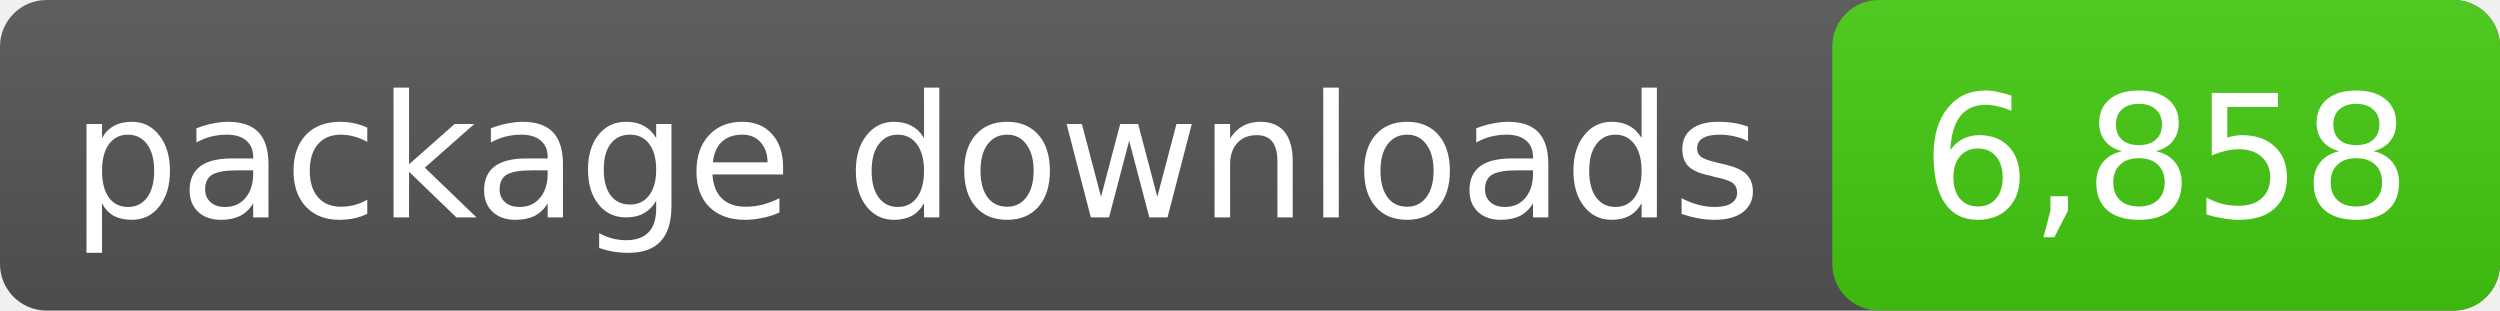
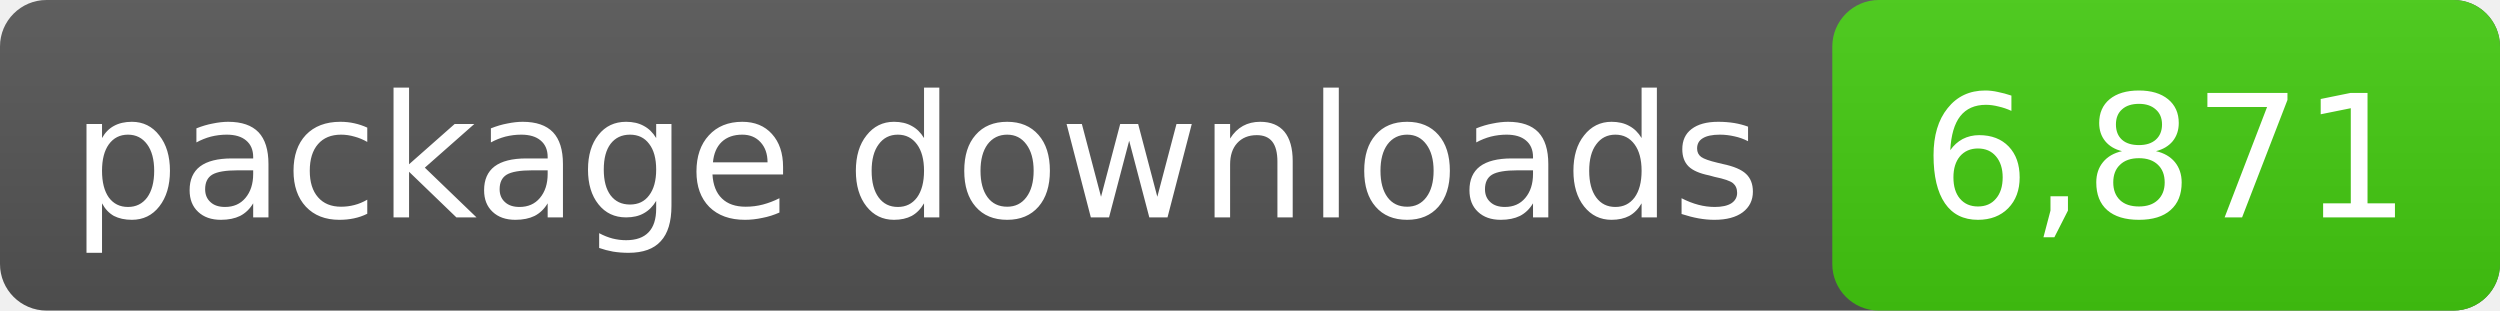
- <svg xmlns="http://www.w3.org/2000/svg" width="161" height="20" role="img" aria-label="package downloads: 6,858">
+ <svg xmlns="http://www.w3.org/2000/svg" width="161" height="20" role="img" aria-label="package downloads: 6,871">
  <linearGradient id="s" x2="0" y2="100%">
    <stop offset="0" stop-color="#bbb" stop-opacity=".1" />
    <stop offset="1" stop-opacity=".1" />
  </linearGradient>
  <rect rx="3" width="161" height="20" fill="#555" />
  <rect rx="3" x="118" width="43" height="20" fill="#4c1" />
  <rect rx="3" width="161" height="20" fill="url(#s)" />
  <g fill="#fff" text-anchor="middle" font-family="DejaVu Sans,Verdana,sans-serif" font-size="11">
    <text x="59.0" y="14">package downloads</text>
-     <text x="139.5" y="14">6,858</text>
+     <text x="139.5" y="14">6,871</text>
  </g>
</svg>
